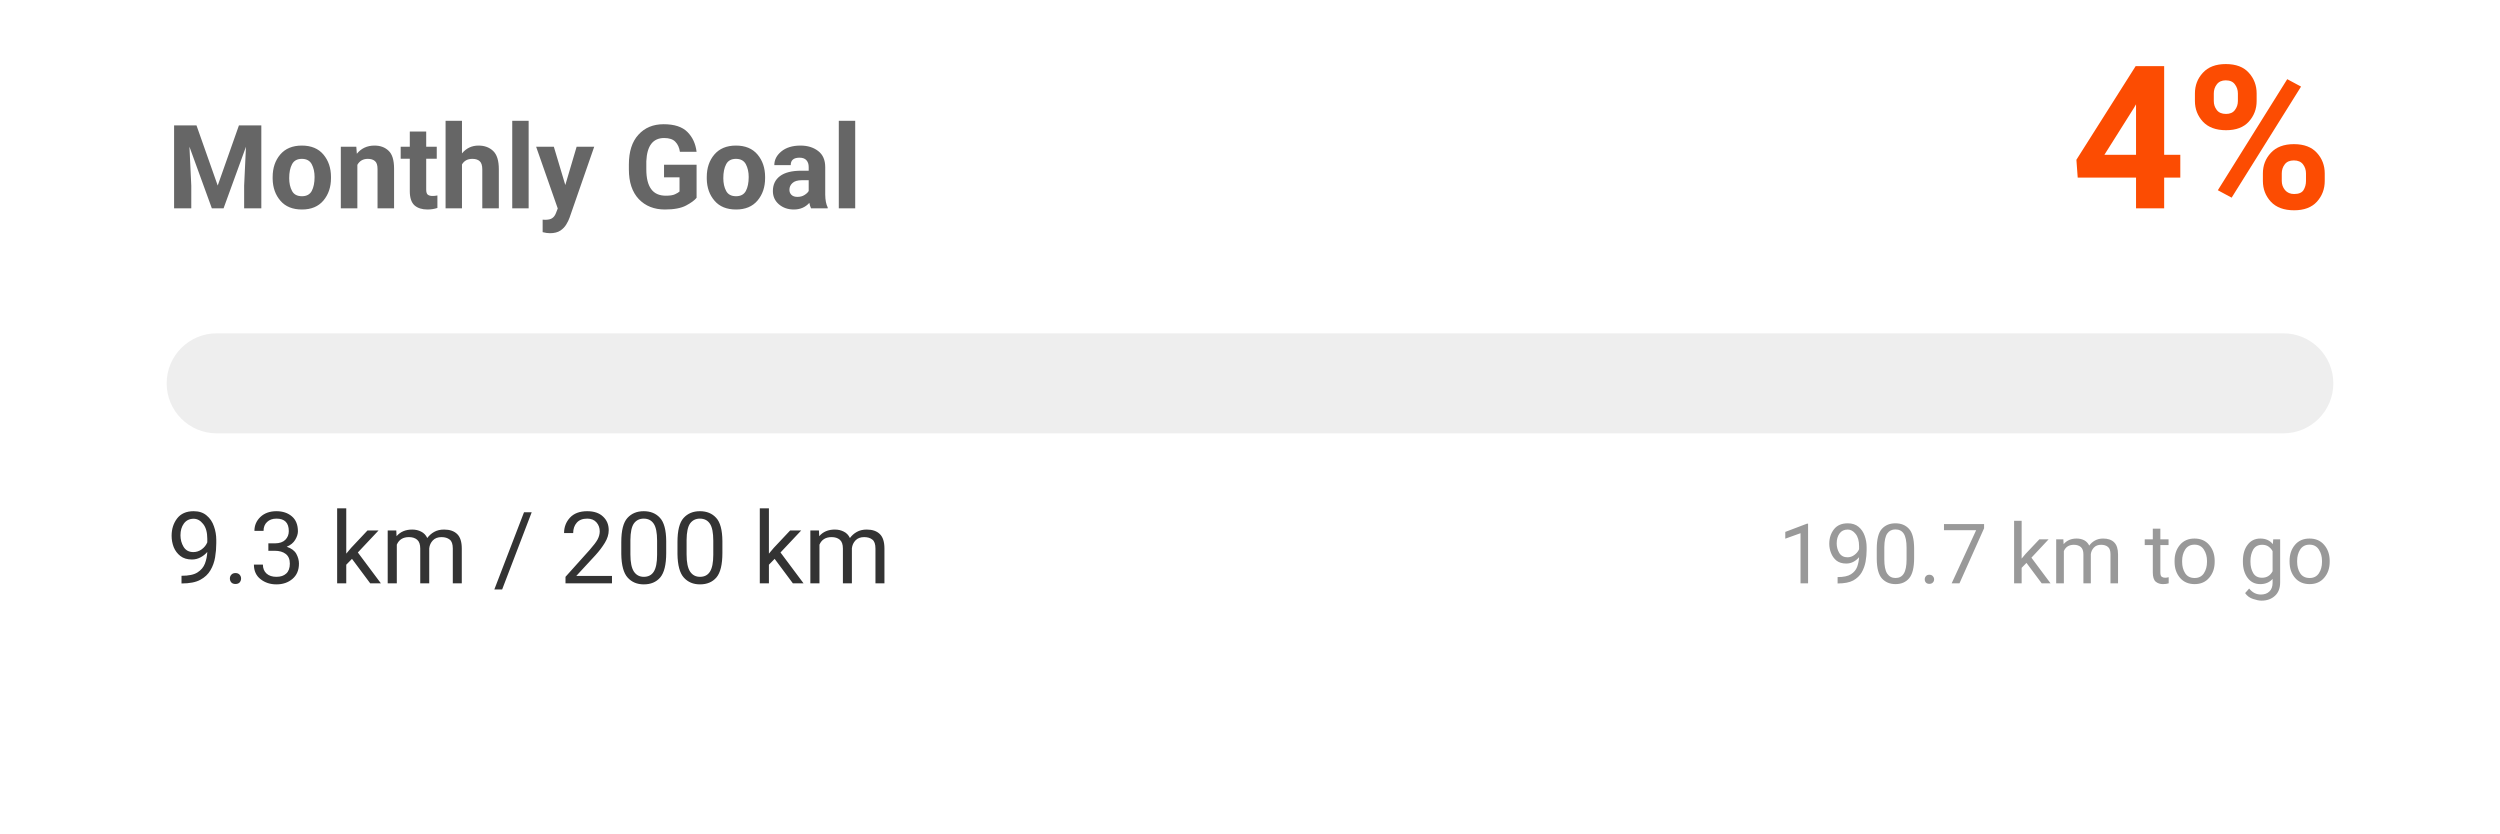
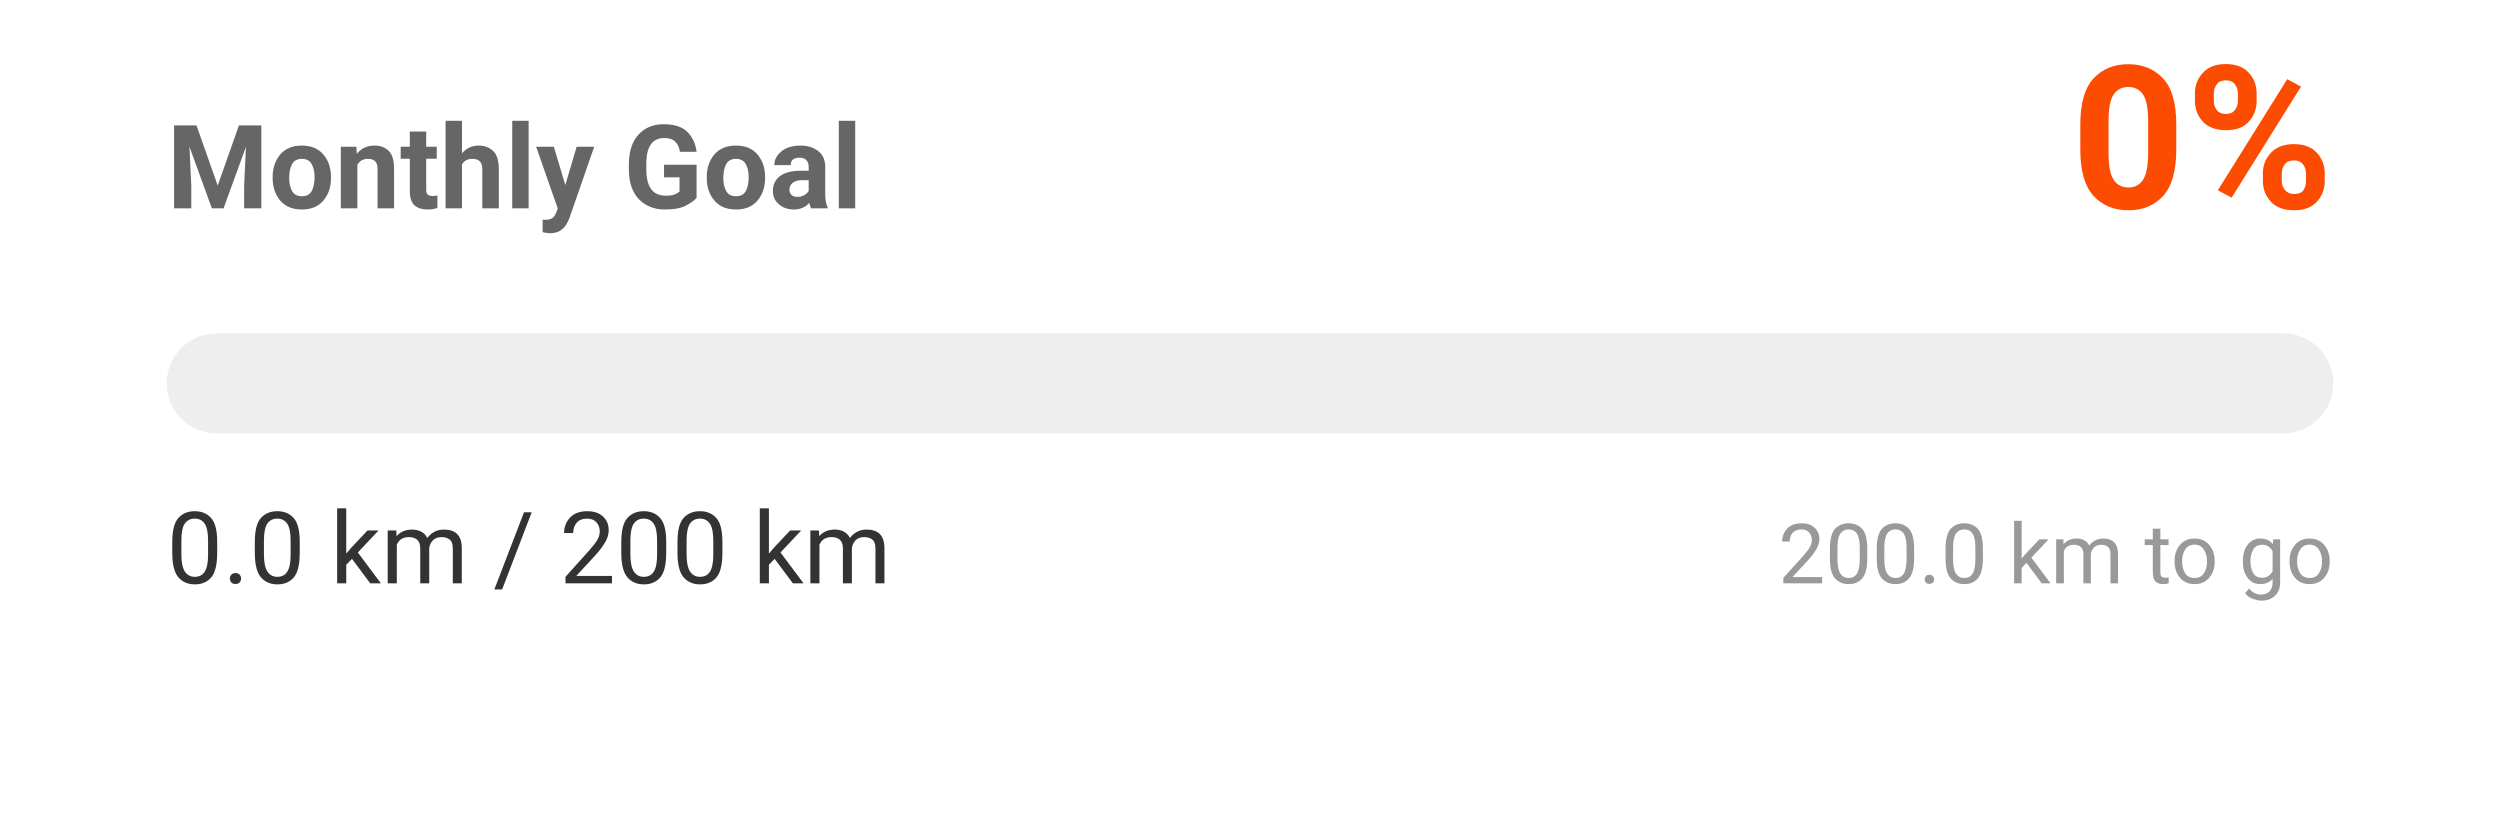
<svg xmlns="http://www.w3.org/2000/svg" width="300" height="100" viewBox="0 0 300 100">
  <style>
    .text { font-family: -apple-system, BlinkMacSystemFont, "Segoe UI", Roboto, Helvetica, Arial, sans-serif; }
    .title { font-size: 14px; font-weight: bold; fill: #666; }
    .status { font-size: 12px; fill: #333; }
    .percentage { font-size: 24px; font-weight: bold; fill: #FC4C02; }
    .goal-text { font-size: 10px; fill: #999; }
    @media (prefers-color-scheme: dark) {
      .title { fill: #aaa; }
      .status { fill: #eee; }
    }
  </style>
  <rect width="100%" height="100%" fill="none" />
  <text x="20" y="25" class="title text">Monthly Goal</text>
-   <text x="280" y="25" text-anchor="end" class="percentage text">4%</text>
+   <text x="280" y="25" text-anchor="end" class="percentage text">0%</text>
  <rect x="20" y="40" width="260" height="12" rx="6" fill="#eee" />
  <rect x="20" y="40" width="0" height="12" rx="6" fill="#FC4C02">
-     <animate attributeName="width" from="0" to="12.098" dur="1s" fill="freeze" calcMode="spline" keySplines="0.25 0.1 0.25 1" />
+     <animate attributeName="width" from="0" to="0" dur="1s" fill="freeze" calcMode="spline" keySplines="0.25 0.1 0.25 1" />
  </rect>
-   <text x="20" y="70" class="status text">9.3 km / 200 km</text>
-   <text x="280" y="70" text-anchor="end" class="goal-text text">190.7 km to go</text>
+   <text x="20" y="70" class="status text">0.0 km / 200 km</text>
+   <text x="280" y="70" text-anchor="end" class="goal-text text">200.0 km to go</text>
</svg>
